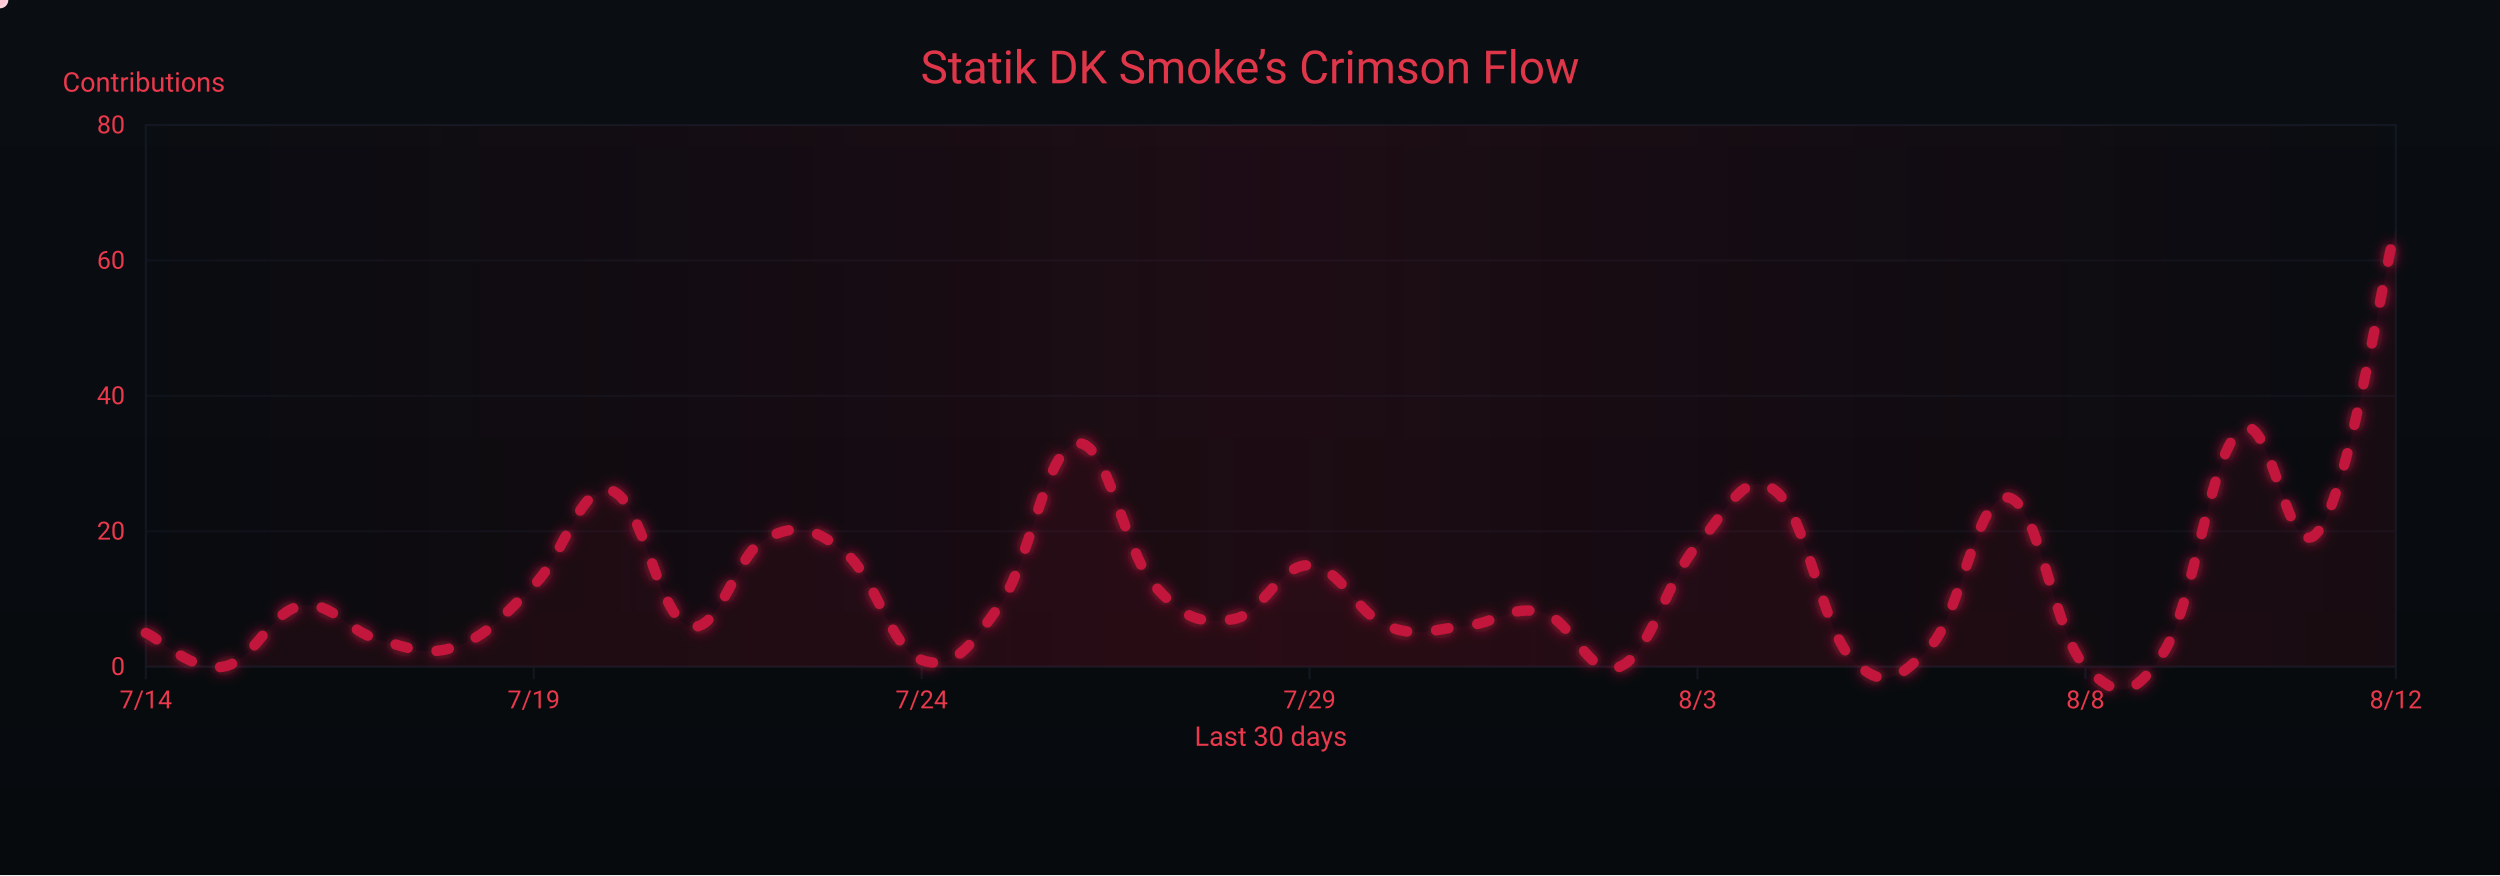
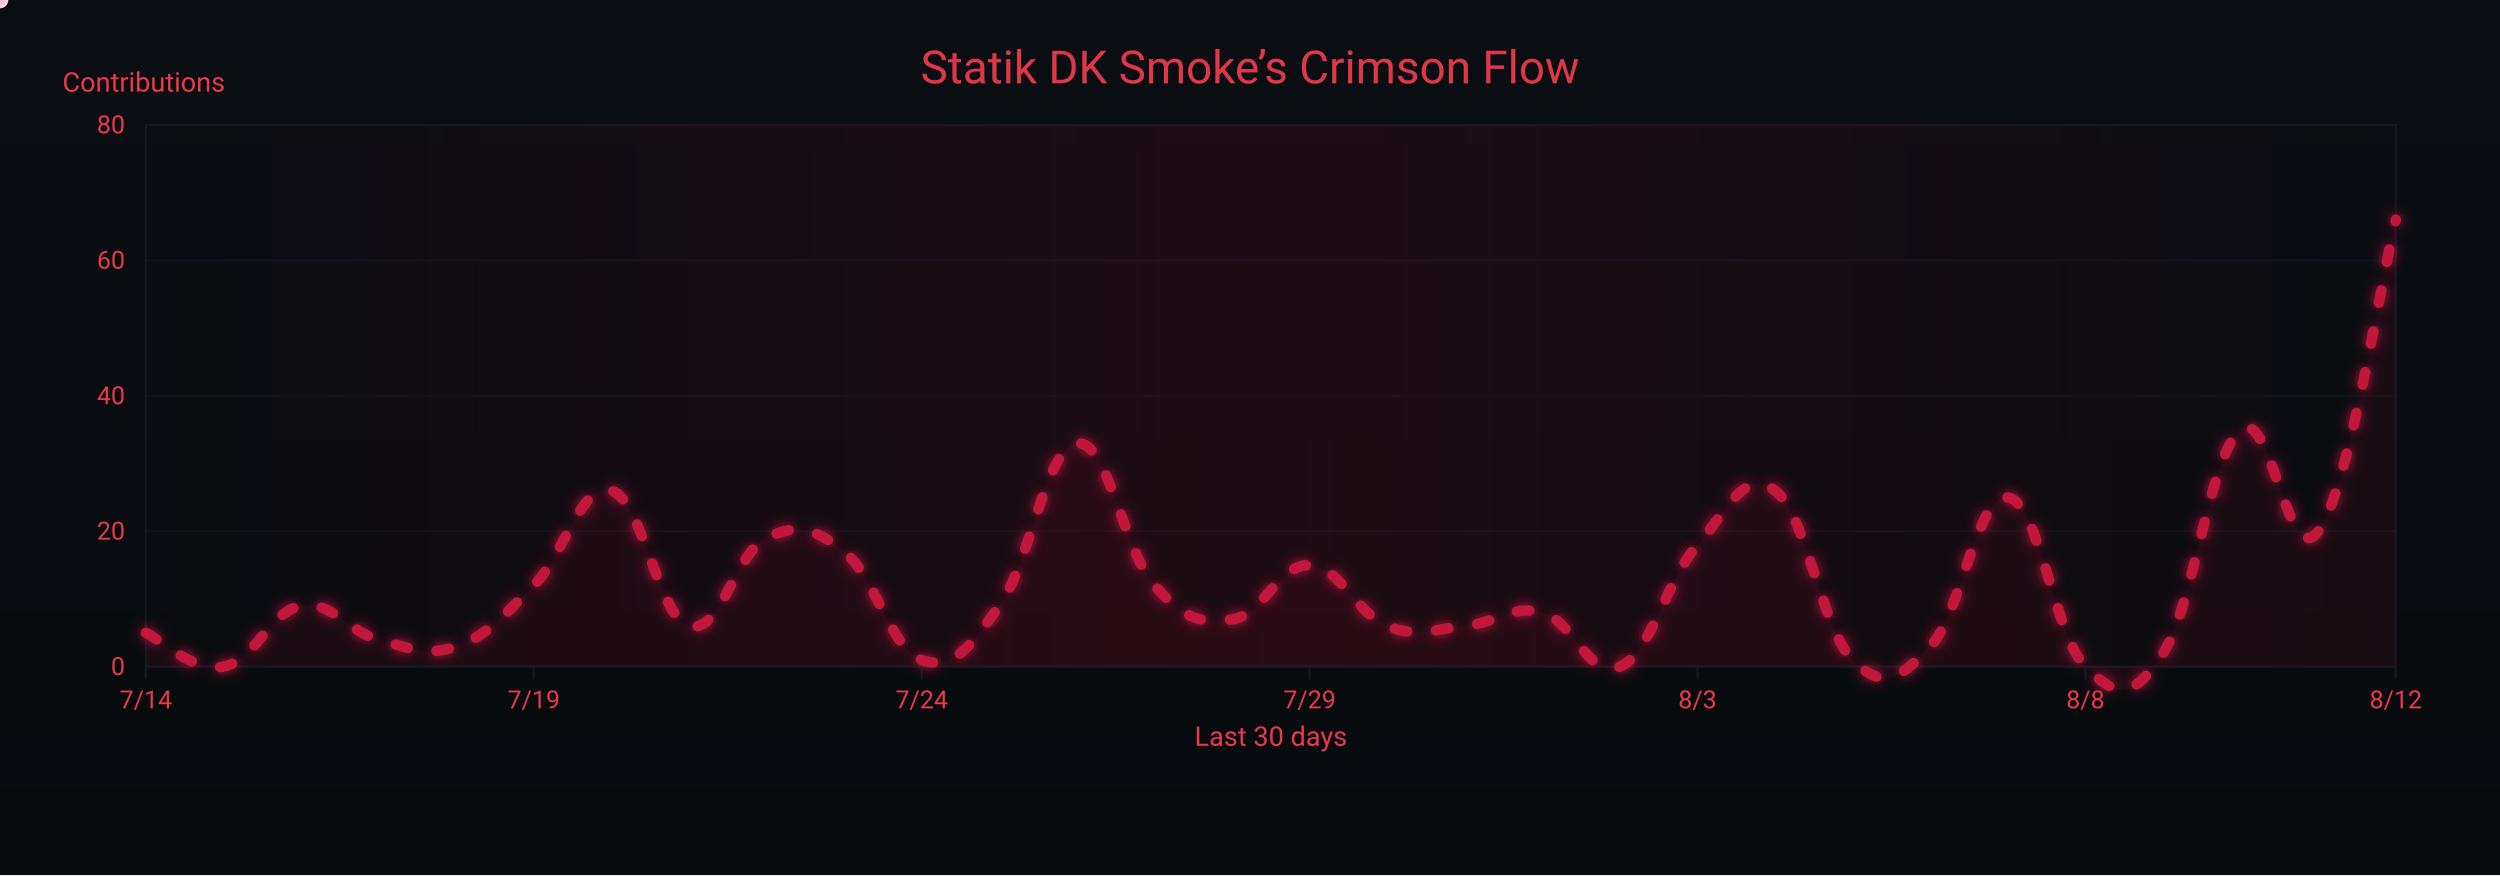
<svg xmlns="http://www.w3.org/2000/svg" width="1200" height="420" viewBox="0 0 1200 420" role="img" aria-label="Crimson Flow Graph">
  <defs>
    <linearGradient id="bgGrad" x1="0" y1="0" x2="0" y2="1">
      <stop offset="0%" stop-color="#0a0d12" />
      <stop offset="100%" stop-color="#070a0d" />
    </linearGradient>
    <filter id="glow">
      <feGaussianBlur stdDeviation="3" result="b1" />
      <feMerge>
        <feMergeNode in="b1" />
        <feMergeNode in="SourceGraphic" />
      </feMerge>
    </filter>
    <linearGradient id="sheen" x1="0" y1="0" x2="1" y2="0">
      <stop offset="0%" stop-color="#9b0e2a" stop-opacity="0" />
      <stop offset="50%" stop-color="#9b0e2a" stop-opacity=".14" />
      <stop offset="100%" stop-color="#9b0e2a" stop-opacity="0" />
      <animateTransform attributeName="gradientTransform" type="translate" from="-1 0" to="1 0" dur="9s" repeatCount="indefinite" />
    </linearGradient>
  </defs>
  <rect width="1200" height="420" fill="url(#bgGrad)" />
  <rect x="70" y="60" width="1080" height="260" fill="none" stroke="#121821" stroke-width="1" />
  <g font-family="ui-sans-serif,system-ui,-apple-system,Segoe UI,Roboto,Ubuntu,Arial" font-size="12">
    <path d="M70,320.0 H1150" stroke="#121821" stroke-width="1" opacity="0.6" />
    <text x="60" y="324.0" text-anchor="end" fill="#ea384c">0</text>
    <path d="M70,255.0 H1150" stroke="#121821" stroke-width="1" opacity="0.6" />
    <text x="60" y="259.0" text-anchor="end" fill="#ea384c">20</text>
    <path d="M70,190.0 H1150" stroke="#121821" stroke-width="1" opacity="0.6" />
    <text x="60" y="194.0" text-anchor="end" fill="#ea384c">40</text>
    <path d="M70,125.0 H1150" stroke="#121821" stroke-width="1" opacity="0.6" />
    <text x="60" y="129.0" text-anchor="end" fill="#ea384c">60</text>
    <path d="M70,60.0 H1150" stroke="#121821" stroke-width="1" opacity="0.6" />
    <text x="60" y="64.0" text-anchor="end" fill="#ea384c">80</text>
    <text x="30" y="44" fill="#ea384c" font-size="13">Contributions</text>
  </g>
  <g font-family="ui-sans-serif,system-ui,-apple-system,Segoe UI,Roboto,Ubuntu,Arial" font-size="12">
    <path d="M70.0,320 V326" stroke="#121821" stroke-width="1" />
    <text x="70.0" y="340" text-anchor="middle" fill="#ea384c">7/14</text>
    <path d="M256.2,320 V326" stroke="#121821" stroke-width="1" />
    <text x="256.2" y="340" text-anchor="middle" fill="#ea384c">7/19</text>
    <path d="M442.4,320 V326" stroke="#121821" stroke-width="1" />
    <text x="442.4" y="340" text-anchor="middle" fill="#ea384c">7/24</text>
    <path d="M628.6,320 V326" stroke="#121821" stroke-width="1" />
    <text x="628.6" y="340" text-anchor="middle" fill="#ea384c">7/29</text>
    <path d="M814.8,320 V326" stroke="#121821" stroke-width="1" />
    <text x="814.8" y="340" text-anchor="middle" fill="#ea384c">8/3</text>
    <path d="M1001.0,320 V326" stroke="#121821" stroke-width="1" />
    <text x="1001.0" y="340" text-anchor="middle" fill="#ea384c">8/8</text>
    <path d="M1150.0,320 V326" stroke="#121821" stroke-width="1" />
    <text x="1150.0" y="340" text-anchor="middle" fill="#ea384c">8/12</text>
    <text x="610" y="358" text-anchor="middle" fill="#ea384c" font-size="13">Last 30 days</text>
  </g>
  <rect x="70" y="60" width="1080" height="260" fill="url(#sheen)" />
  <text x="600" y="40" text-anchor="middle" font-family="ui-sans-serif,system-ui,-apple-system,Segoe UI,Roboto,Ubuntu,Arial" font-size="22" fill="#ea384c" opacity=".95">Statik DK Smoke’s Crimson Flow</text>
-   <path d="M70.0,303.8 C77.4,307.0 92.3,322.6 107.2,320.0 C122.1,317.4 129.6,293.4 144.5,290.8 C159.4,288.1 166.8,303.1 181.7,307.0 C196.6,310.9 204.1,315.4 219.0,310.3 C233.9,305.1 241.3,295.9 256.2,281.0 C271.1,266.1 278.6,231.6 293.4,235.5 C308.3,239.4 315.8,295.9 330.7,300.5 C345.6,305.1 353.0,265.4 367.9,258.3 C382.8,251.1 390.3,253.1 405.2,264.8 C420.1,276.4 427.5,311.6 442.4,316.8 C457.3,321.9 464.8,311.6 479.7,290.8 C494.6,269.9 502.0,214.7 516.9,212.8 C531.8,210.8 539.2,264.1 554.1,281.0 C569.0,297.9 576.5,299.2 591.4,297.3 C606.3,295.3 613.7,270.6 628.6,271.3 C643.5,271.9 651.0,294.6 665.9,300.5 C680.8,306.4 688.2,301.8 703.1,300.5 C718.0,299.2 725.4,290.1 740.3,294.0 C755.2,297.9 762.7,326.5 777.6,320.0 C792.5,313.5 799.9,278.4 814.8,261.5 C829.7,244.6 837.2,224.4 852.1,235.5 C867.0,246.6 874.4,301.8 889.3,316.8 C904.2,331.7 911.7,325.9 926.6,310.3 C941.4,294.6 948.9,236.8 963.8,238.8 C978.7,240.7 986.1,305.1 1001.0,320.0 C1015.9,334.9 1023.4,336.3 1038.3,313.5 C1053.2,290.8 1060.6,217.9 1075.5,206.3 C1090.4,194.6 1097.9,274.5 1112.8,255.0 C1127.7,235.5 1142.6,138.0 1150.0,108.8 L 1150,320 L 70,320 Z" fill="#7a0f26" opacity=".13">
+   <path d="M70.0,303.8 C77.4,307.0 92.3,322.6 107.2,320.0 C122.1,317.4 129.6,293.4 144.5,290.8 C159.4,288.1 166.8,303.1 181.7,307.0 C196.6,310.9 204.1,315.4 219.0,310.3 C233.9,305.1 241.3,295.9 256.2,281.0 C271.1,266.1 278.6,231.6 293.4,235.5 C308.3,239.4 315.8,295.9 330.7,300.5 C345.6,305.1 353.0,265.4 367.9,258.3 C382.8,251.1 390.3,253.1 405.2,264.8 C420.1,276.4 427.5,311.6 442.4,316.8 C457.3,321.9 464.8,311.6 479.7,290.8 C494.6,269.9 502.0,214.7 516.9,212.8 C531.8,210.8 539.2,264.1 554.1,281.0 C569.0,297.9 576.5,299.2 591.4,297.3 C606.3,295.3 613.7,270.6 628.6,271.3 C643.5,271.9 651.0,294.6 665.9,300.5 C680.8,306.4 688.2,301.8 703.1,300.5 C718.0,299.2 725.4,290.1 740.3,294.0 C755.2,297.9 762.7,326.5 777.6,320.0 C792.5,313.5 799.9,278.4 814.8,261.5 C829.7,244.6 837.2,224.4 852.1,235.5 C867.0,246.6 874.4,301.8 889.3,316.8 C904.2,331.7 911.7,325.9 926.6,310.3 C941.4,294.6 948.9,236.8 963.8,238.8 C978.7,240.7 986.1,305.1 1001.0,320.0 C1015.9,334.9 1023.4,336.3 1038.3,313.5 C1053.2,290.8 1060.6,217.9 1075.5,206.3 C1090.4,194.6 1097.9,275.1 1112.8,255.0 C1127.7,234.8 1142.6,135.4 1150.0,105.5 L 1150,320 L 70,320 Z" fill="#7a0f26" opacity=".13">
    <animate attributeName="opacity" values=".10;.17;.10" dur="6s" repeatCount="indefinite" />
  </path>
-   <path id="curve" d="M70.0,303.8 C77.4,307.0 92.3,322.6 107.2,320.0 C122.1,317.4 129.6,293.4 144.5,290.8 C159.4,288.1 166.8,303.1 181.7,307.0 C196.6,310.9 204.1,315.4 219.0,310.3 C233.9,305.1 241.3,295.9 256.2,281.0 C271.1,266.1 278.6,231.6 293.4,235.5 C308.3,239.4 315.8,295.9 330.7,300.5 C345.6,305.1 353.0,265.4 367.9,258.3 C382.8,251.1 390.3,253.1 405.2,264.8 C420.1,276.4 427.5,311.6 442.4,316.8 C457.3,321.9 464.8,311.6 479.7,290.8 C494.6,269.9 502.0,214.7 516.9,212.8 C531.8,210.8 539.2,264.1 554.1,281.0 C569.0,297.9 576.5,299.2 591.4,297.3 C606.3,295.3 613.7,270.6 628.6,271.3 C643.5,271.9 651.0,294.6 665.9,300.5 C680.8,306.4 688.2,301.8 703.1,300.5 C718.0,299.2 725.4,290.1 740.3,294.0 C755.2,297.9 762.7,326.5 777.6,320.0 C792.5,313.5 799.9,278.4 814.8,261.5 C829.7,244.6 837.2,224.4 852.1,235.5 C867.0,246.6 874.4,301.8 889.3,316.8 C904.2,331.7 911.7,325.9 926.6,310.3 C941.4,294.6 948.9,236.8 963.8,238.8 C978.7,240.7 986.1,305.1 1001.0,320.0 C1015.9,334.9 1023.4,336.3 1038.3,313.5 C1053.2,290.8 1060.6,217.9 1075.5,206.3 C1090.4,194.6 1097.9,274.5 1112.8,255.0 C1127.7,235.5 1142.6,138.0 1150.0,108.8" fill="none" stroke="#c3193d" stroke-width="5" stroke-linecap="round" stroke-linejoin="round" stroke-dasharray="6 14" filter="url(#glow)">
+   <path id="curve" d="M70.0,303.8 C77.4,307.0 92.3,322.6 107.2,320.0 C122.1,317.4 129.6,293.4 144.5,290.8 C159.4,288.1 166.8,303.1 181.7,307.0 C196.6,310.9 204.1,315.4 219.0,310.3 C233.9,305.1 241.3,295.9 256.2,281.0 C271.1,266.1 278.6,231.6 293.4,235.5 C308.3,239.4 315.8,295.9 330.7,300.5 C345.6,305.1 353.0,265.4 367.9,258.3 C382.8,251.1 390.3,253.1 405.2,264.8 C420.1,276.4 427.5,311.6 442.4,316.8 C457.3,321.9 464.8,311.6 479.7,290.8 C494.6,269.9 502.0,214.7 516.9,212.8 C531.8,210.8 539.2,264.1 554.1,281.0 C569.0,297.9 576.5,299.2 591.4,297.3 C606.3,295.3 613.7,270.6 628.6,271.3 C643.5,271.9 651.0,294.6 665.9,300.5 C680.8,306.4 688.2,301.8 703.1,300.5 C718.0,299.2 725.4,290.1 740.3,294.0 C755.2,297.9 762.7,326.5 777.6,320.0 C792.5,313.5 799.9,278.4 814.8,261.5 C829.7,244.6 837.2,224.4 852.1,235.5 C867.0,246.6 874.4,301.8 889.3,316.8 C904.2,331.7 911.7,325.9 926.6,310.3 C941.4,294.6 948.9,236.8 963.8,238.8 C978.7,240.7 986.1,305.1 1001.0,320.0 C1015.9,334.9 1023.4,336.3 1038.3,313.5 C1053.2,290.8 1060.6,217.9 1075.5,206.3 C1090.4,194.6 1097.9,275.1 1112.8,255.0 C1127.7,234.8 1142.6,135.4 1150.0,105.5" fill="none" stroke="#c3193d" stroke-width="5" stroke-linecap="round" stroke-linejoin="round" stroke-dasharray="6 14" filter="url(#glow)">
    <animate attributeName="stroke-dashoffset" values="0;-220" dur="4.8s" repeatCount="indefinite" />
  </path>
  <g fill="#ffd1db">
    <circle r="4">
      <animateMotion dur="7s" rotate="auto" repeatCount="indefinite">
        <mpath href="#curve" />
      </animateMotion>
      <animate attributeName="opacity" values="1;.3;1" dur="2.2s" repeatCount="indefinite" />
    </circle>
    <circle r="3" fill="#ffffff">
      <animateMotion dur="8.2s" begin="1s" rotate="auto" repeatCount="indefinite">
        <mpath href="#curve" />
      </animateMotion>
      <animate attributeName="opacity" values=".7;.2;.7" dur="2.4s" repeatCount="indefinite" />
    </circle>
    <circle r="3" fill="#ffc7d3">
      <animateMotion dur="6s" begin="2s" rotate="auto" repeatCount="indefinite">
        <mpath href="#curve" />
      </animateMotion>
      <animate attributeName="opacity" values=".8;.3;.8" dur="2s" repeatCount="indefinite" />
    </circle>
  </g>
</svg>
